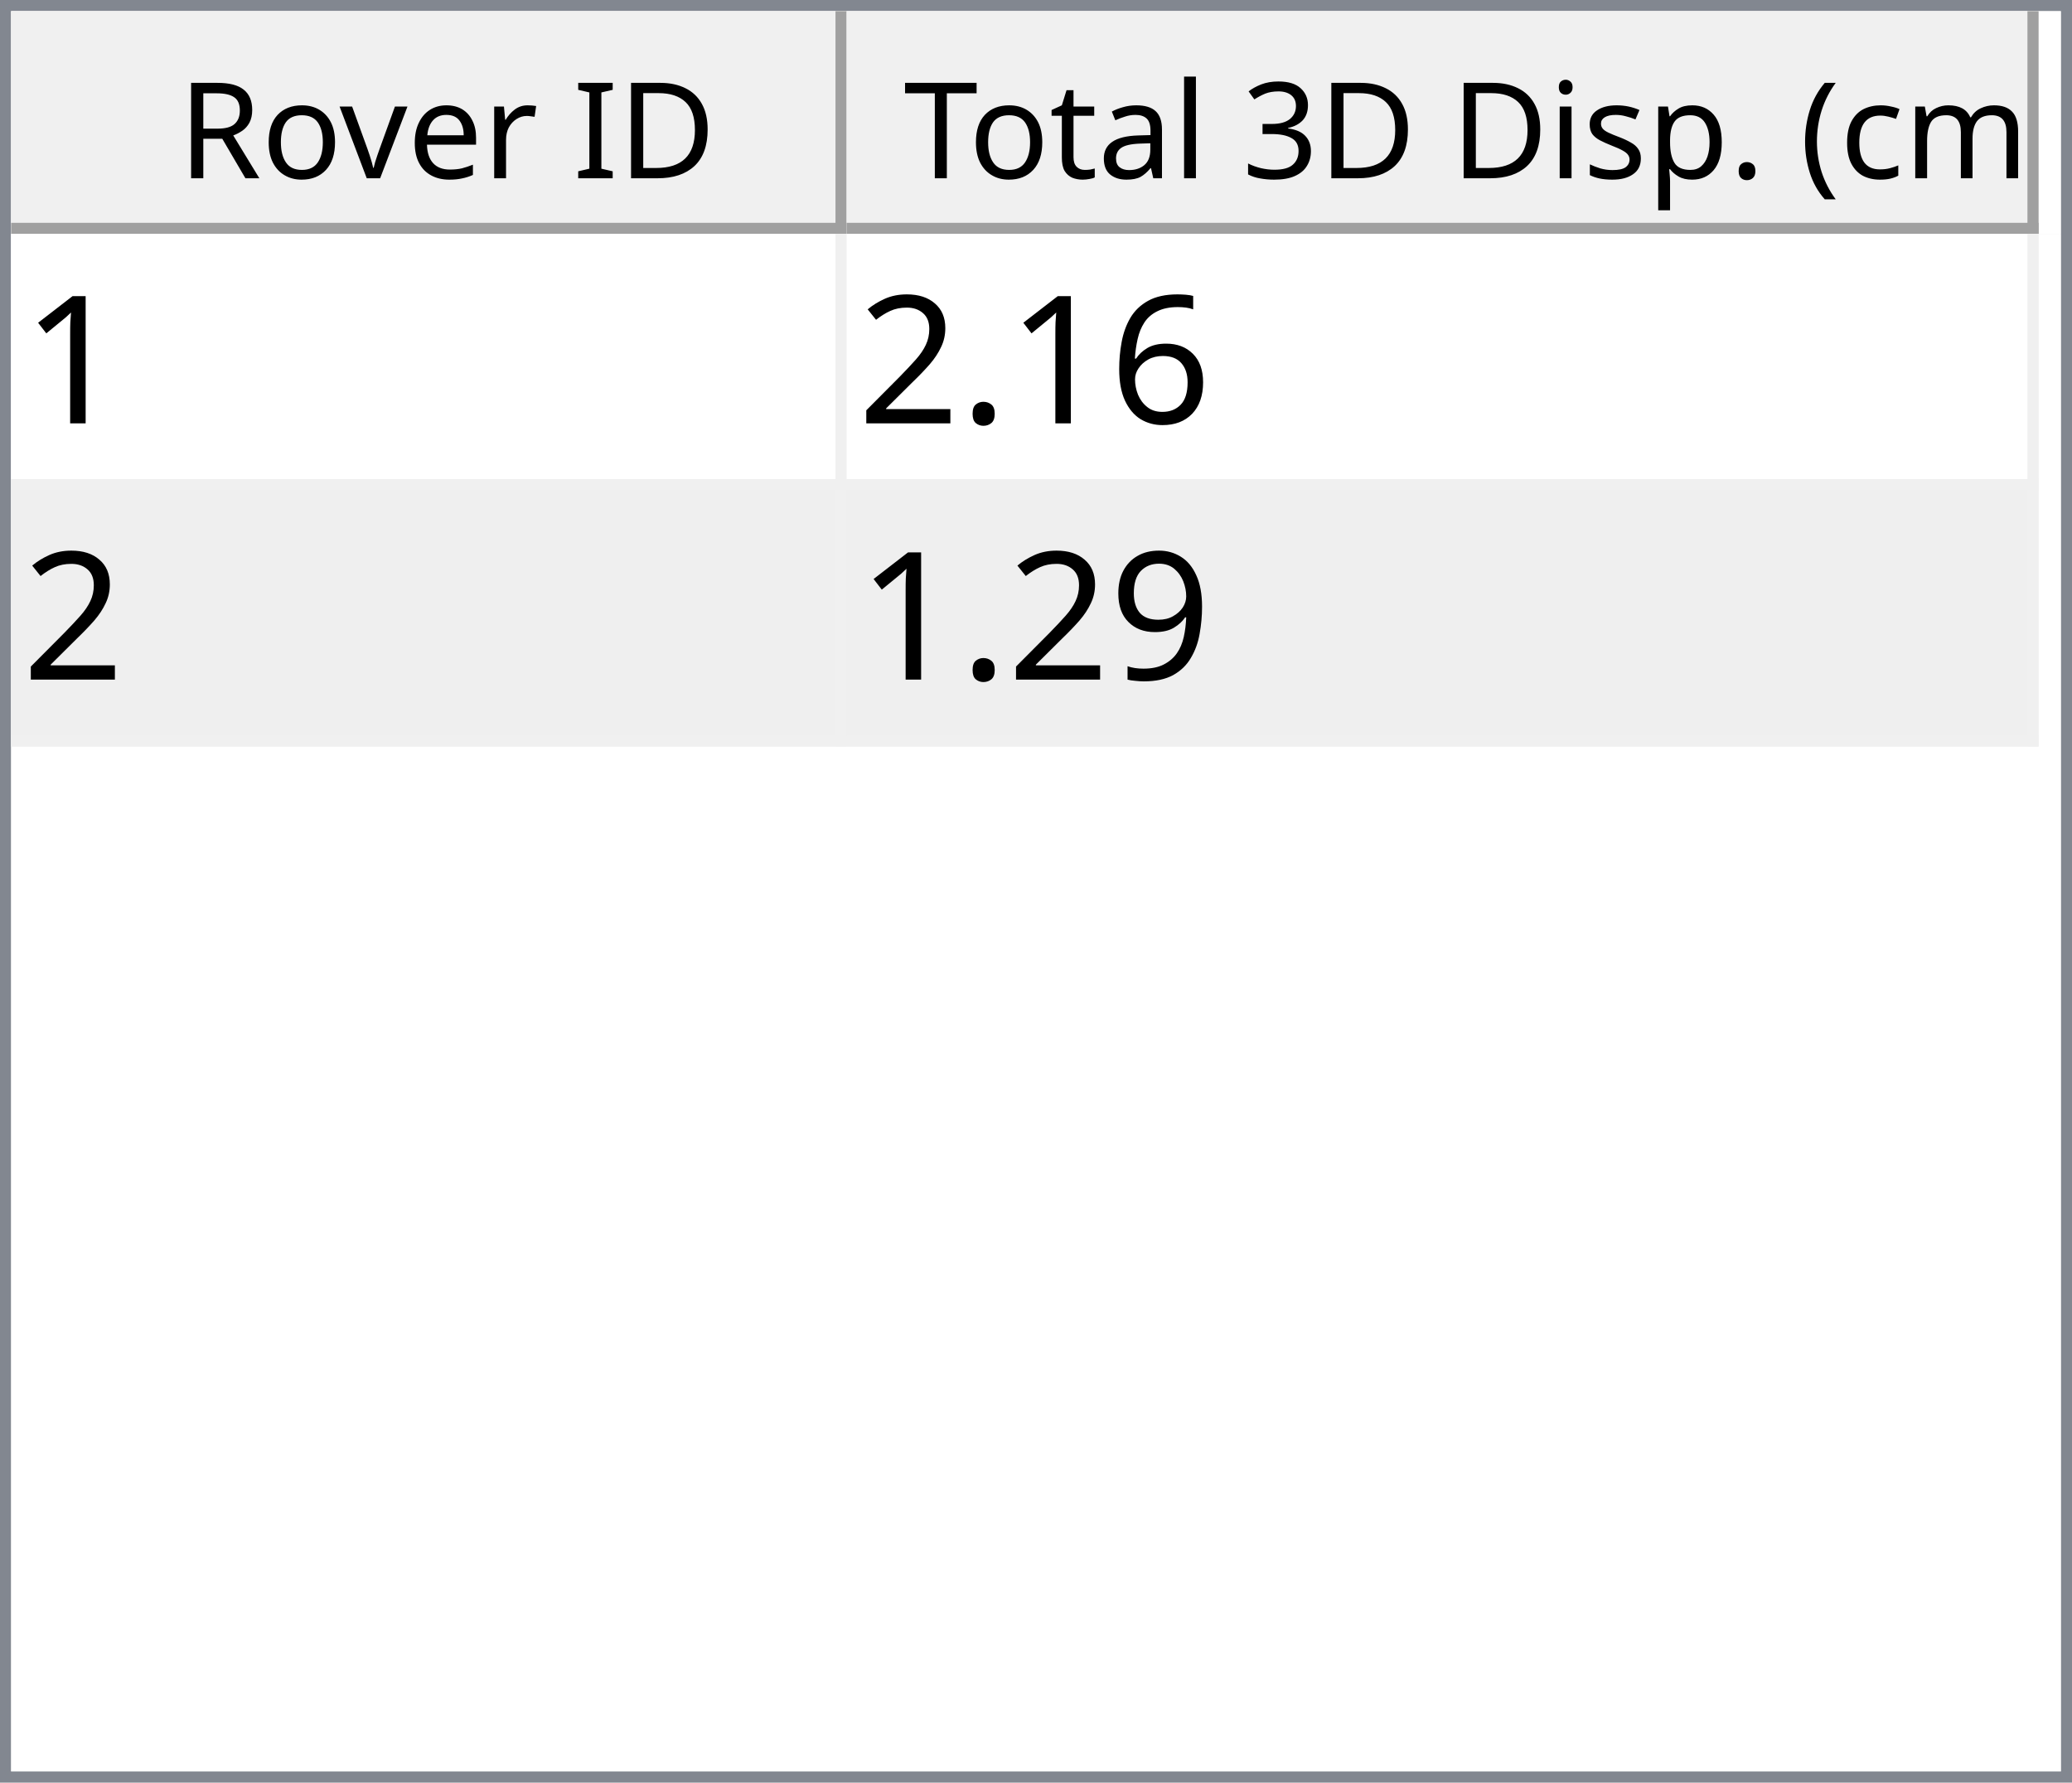
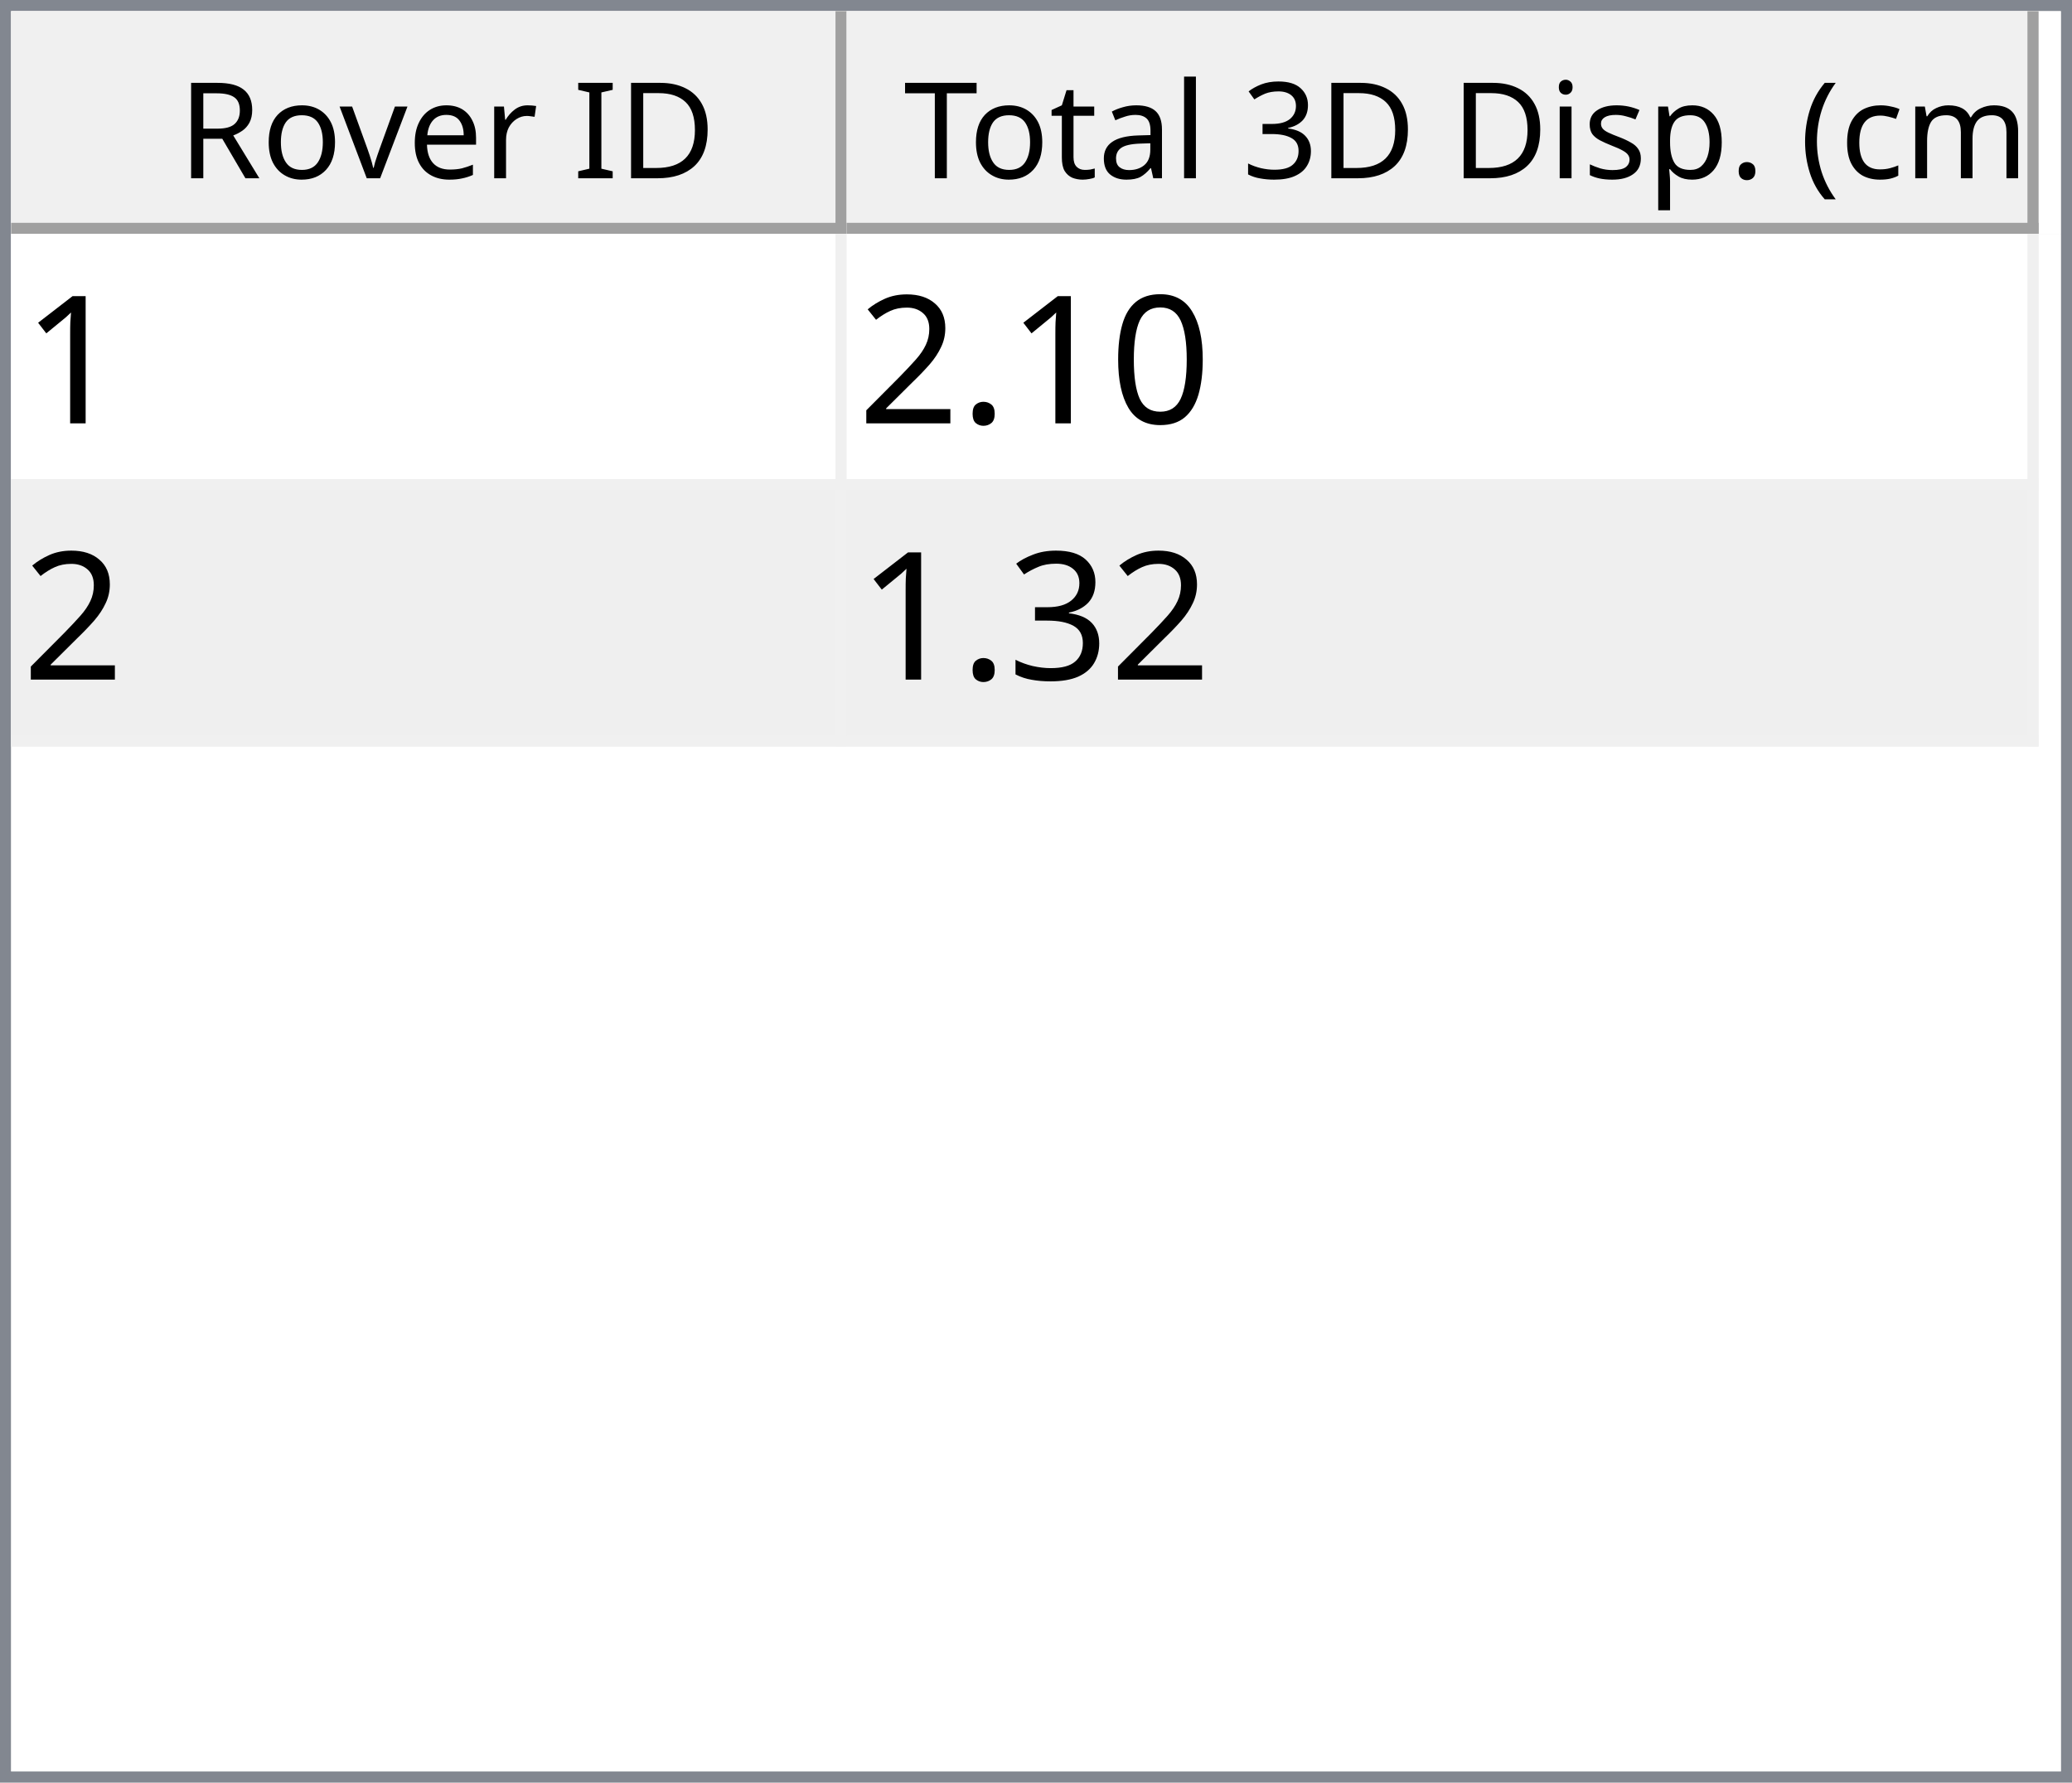
<svg xmlns="http://www.w3.org/2000/svg" style="fill-opacity:1; color-rendering:auto; color-interpolation:auto; text-rendering:auto; stroke:black; stroke-linecap:square; stroke-miterlimit:10; shape-rendering:auto; stroke-opacity:1; fill:black; stroke-dasharray:none; font-weight:normal; stroke-width:1; font-family:'Dialog'; font-style:normal; stroke-linejoin:miter; font-size:12px; stroke-dashoffset:0; image-rendering:auto;" width="186" height="160">
  <defs id="genericDefs" />
  <g>
    <defs id="defs1">
      <clipPath clipPathUnits="userSpaceOnUse" id="clipPath1">
        <path d="M0 0 L186 0 L186 160 L0 160 L0 0 Z" />
      </clipPath>
      <clipPath clipPathUnits="userSpaceOnUse" id="clipPath2">
        <path d="M0 0 L0 160 L186 160 L186 0 Z" />
      </clipPath>
      <clipPath clipPathUnits="userSpaceOnUse" id="clipPath3">
        <path d="M0 0 L0 20 L184 20 L184 0 Z" />
      </clipPath>
      <clipPath clipPathUnits="userSpaceOnUse" id="clipPath4">
        <path d="M0 0 L0 20 L75 20 L75 0 Z" />
      </clipPath>
      <clipPath clipPathUnits="userSpaceOnUse" id="clipPath5">
        <path d="M1 1 L1 19 L74 19 L74 1 Z" />
      </clipPath>
      <clipPath clipPathUnits="userSpaceOnUse" id="clipPath6">
        <path d="M0 0 L0 18 L73 18 L73 0 Z" />
      </clipPath>
      <clipPath clipPathUnits="userSpaceOnUse" id="clipPath7">
        <path d="M-0.5 -0.5 L-0.5 19.5 L74.5 19.5 L74.5 -0.5 Z" />
      </clipPath>
      <clipPath clipPathUnits="userSpaceOnUse" id="clipPath8">
        <path d="M0 0 L0 20 L107 20 L107 0 Z" />
      </clipPath>
      <clipPath clipPathUnits="userSpaceOnUse" id="clipPath9">
        <path d="M1 1 L1 19 L106 19 L106 1 Z" />
      </clipPath>
      <clipPath clipPathUnits="userSpaceOnUse" id="clipPath10">
        <path d="M0 0 L0 18 L105 18 L105 0 Z" />
      </clipPath>
      <clipPath clipPathUnits="userSpaceOnUse" id="clipPath11">
        <path d="M-0.5 -0.5 L-0.5 19.5 L106.5 19.5 L106.5 -0.5 Z" />
      </clipPath>
      <clipPath clipPathUnits="userSpaceOnUse" id="clipPath12">
        <path d="M0 0 L0 138 L184 138 L184 0 Z" />
      </clipPath>
      <clipPath clipPathUnits="userSpaceOnUse" id="clipPath13">
        <path d="M0 0 L0 46 L182 46 L182 0 Z" />
      </clipPath>
      <clipPath clipPathUnits="userSpaceOnUse" id="clipPath14">
        <path d="M-0.5 -0.5 L-0.5 45.5 L181.5 45.5 L181.5 -0.5 Z" />
      </clipPath>
      <clipPath clipPathUnits="userSpaceOnUse" id="clipPath15">
        <path d="M0 0 L0 22 L74 22 L74 0 Z" />
      </clipPath>
      <clipPath clipPathUnits="userSpaceOnUse" id="clipPath16">
        <path d="M0 0 L0 22 L106 22 L106 0 Z" />
      </clipPath>
      <font horiz-adv-x="64.551" id="font1">
        <font-face ascent="107.91" descent="25.098" units-per-em="100" style="font-style:normal; font-family:Segoe UI; font-weight:normal;" />
        <missing-glyph horiz-adv-x="64.551" d="M8.109 0 L8.109 68.266 L56.453 68.266 L56.453 0 L8.109 0 ZM15.328 7.234 L49.219 7.234 L49.219 61.031 L15.328 61.031 L15.328 7.234 Z" />
        <glyph unicode="D" horiz-adv-x="70.117" d="M9.188 0 L9.188 70.016 L28.516 70.016 Q65.531 70.016 65.531 35.891 Q65.531 19.672 55.25 9.836 Q44.969 0 27.734 0 L9.188 0 ZM17.391 62.594 L17.391 7.422 L27.828 7.422 Q41.609 7.422 49.273 14.797 Q56.938 22.172 56.938 35.688 Q56.938 62.594 28.328 62.594 L17.391 62.594 Z" />
        <glyph unicode="I" horiz-adv-x="26.611" d="M17.391 0 L9.188 0 L9.188 70.016 L17.391 70.016 L17.391 0 Z" />
        <glyph unicode=" " horiz-adv-x="27.393" d="" />
        <glyph unicode="r" horiz-adv-x="34.766" d="M34.188 41.891 Q32.078 43.5 28.125 43.5 Q23 43.5 19.555 38.672 Q16.109 33.844 16.109 25.484 L16.109 0 L8.109 0 L8.109 50 L16.109 50 L16.109 39.703 L16.312 39.703 Q18.016 44.969 21.531 47.922 Q25.047 50.875 29.391 50.875 Q32.516 50.875 34.188 50.203 L34.188 41.891 Z" />
        <glyph unicode="e" horiz-adv-x="52.295" d="M48.297 23 L12.984 23 Q13.188 14.656 17.484 10.109 Q21.781 5.562 29.297 5.562 Q37.75 5.562 44.828 11.141 L44.828 3.609 Q38.234 -1.172 27.391 -1.172 Q16.797 -1.172 10.742 5.641 Q4.688 12.453 4.688 24.812 Q4.688 36.469 11.305 43.82 Q17.922 51.172 27.734 51.172 Q37.547 51.172 42.922 44.828 Q48.297 38.484 48.297 27.203 L48.297 23 ZM40.094 29.781 Q40.047 36.719 36.75 40.578 Q33.453 44.438 27.594 44.438 Q21.922 44.438 17.969 40.383 Q14.016 36.328 13.094 29.781 L40.094 29.781 Z" />
        <glyph unicode="v" horiz-adv-x="47.9" d="M47.406 50 L27.484 0 L19.625 0 L0.688 50 L9.469 50 L22.172 13.672 Q23.578 9.672 23.922 6.688 L24.125 6.688 Q24.609 10.453 25.688 13.484 L38.969 50 L47.406 50 Z" />
        <glyph unicode="o" horiz-adv-x="58.594" d="M29 -1.172 Q17.922 -1.172 11.305 5.836 Q4.688 12.844 4.688 24.422 Q4.688 37.016 11.57 44.094 Q18.453 51.172 30.172 51.172 Q41.359 51.172 47.633 44.289 Q53.906 37.406 53.906 25.203 Q53.906 13.234 47.141 6.031 Q40.375 -1.172 29 -1.172 ZM29.594 44.438 Q21.875 44.438 17.383 39.188 Q12.891 33.938 12.891 24.703 Q12.891 15.828 17.43 10.695 Q21.969 5.562 29.594 5.562 Q37.359 5.562 41.531 10.594 Q45.703 15.625 45.703 24.906 Q45.703 34.281 41.531 39.359 Q37.359 44.438 29.594 44.438 Z" />
        <glyph unicode="R" horiz-adv-x="59.814" d="M59.375 0 L49.609 0 L37.891 19.625 Q36.281 22.359 34.766 24.289 Q33.25 26.219 31.664 27.438 Q30.078 28.656 28.25 29.219 Q26.422 29.781 24.125 29.781 L17.391 29.781 L17.391 0 L9.188 0 L9.188 70.016 L30.078 70.016 Q34.672 70.016 38.555 68.867 Q42.438 67.719 45.289 65.375 Q48.141 63.031 49.758 59.547 Q51.375 56.062 51.375 51.375 Q51.375 47.703 50.273 44.656 Q49.172 41.609 47.148 39.211 Q45.125 36.812 42.266 35.133 Q39.406 33.453 35.844 32.516 L35.844 32.328 Q37.594 31.547 38.891 30.547 Q40.188 29.547 41.359 28.18 Q42.531 26.812 43.68 25.078 Q44.828 23.344 46.234 21.047 L59.375 0 ZM17.391 62.594 L17.391 37.203 L28.516 37.203 Q31.594 37.203 34.203 38.133 Q36.812 39.062 38.719 40.797 Q40.625 42.531 41.703 45.047 Q42.781 47.562 42.781 50.688 Q42.781 56.297 39.141 59.445 Q35.5 62.594 28.609 62.594 L17.391 62.594 Z" />
        <glyph unicode=")" horiz-adv-x="30.176" d="M8.297 -15.922 L1.172 -15.922 Q16.406 2.344 16.406 26.812 Q16.406 51.469 1.078 70.016 L8.297 70.016 Q23.531 52.156 23.531 26.703 Q23.531 1.375 8.297 -15.922 Z" />
        <glyph unicode="m" horiz-adv-x="86.133" d="M79.109 0 L71.094 0 L71.094 28.719 Q71.094 37.016 68.531 40.727 Q65.969 44.438 59.906 44.438 Q54.781 44.438 51.195 39.75 Q47.609 35.062 47.609 28.516 L47.609 0 L39.594 0 L39.594 29.688 Q39.594 44.438 28.219 44.438 Q22.953 44.438 19.531 40.016 Q16.109 35.594 16.109 28.516 L16.109 0 L8.109 0 L8.109 50 L16.109 50 L16.109 42.094 L16.312 42.094 Q21.625 51.172 31.844 51.172 Q36.969 51.172 40.773 48.312 Q44.578 45.453 46 40.828 Q51.562 51.172 62.594 51.172 Q79.109 51.172 79.109 30.812 L79.109 0 Z" />
        <glyph unicode="c" horiz-adv-x="46.191" d="M42.188 2.297 Q36.422 -1.172 28.516 -1.172 Q17.828 -1.172 11.258 5.789 Q4.688 12.75 4.688 23.828 Q4.688 36.188 11.766 43.68 Q18.844 51.172 30.672 51.172 Q37.25 51.172 42.281 48.734 L42.281 40.531 Q36.719 44.438 30.375 44.438 Q22.703 44.438 17.797 38.945 Q12.891 33.453 12.891 24.516 Q12.891 15.719 17.508 10.641 Q22.125 5.562 29.891 5.562 Q36.422 5.562 42.188 9.906 L42.188 2.297 Z" />
        <glyph unicode="(" horiz-adv-x="30.176" d="M29.109 -15.922 L21.969 -15.922 Q6.844 1.375 6.844 26.703 Q6.844 52.156 21.969 70.016 L29.203 70.016 Q13.875 51.469 13.875 26.812 Q13.875 2.344 29.109 -15.922 Z" />
        <glyph unicode="." horiz-adv-x="21.68" d="M10.891 -1.078 Q8.641 -1.078 7.055 0.539 Q5.469 2.156 5.469 4.391 Q5.469 6.641 7.055 8.273 Q8.641 9.906 10.891 9.906 Q13.188 9.906 14.797 8.273 Q16.406 6.641 16.406 4.391 Q16.406 2.156 14.797 0.539 Q13.188 -1.078 10.891 -1.078 Z" />
        <glyph unicode="p" horiz-adv-x="58.789" d="M16.312 7.234 L16.109 7.234 L16.109 -23 L8.109 -23 L8.109 50 L16.109 50 L16.109 41.219 L16.312 41.219 Q22.219 51.172 33.594 51.172 Q43.266 51.172 48.688 44.461 Q54.109 37.75 54.109 26.469 Q54.109 13.922 48 6.375 Q41.891 -1.172 31.297 -1.172 Q21.578 -1.172 16.312 7.234 ZM16.109 27.391 L16.109 20.406 Q16.109 14.203 20.141 9.883 Q24.172 5.562 30.375 5.562 Q37.641 5.562 41.773 11.133 Q45.906 16.703 45.906 26.609 Q45.906 34.969 42.047 39.703 Q38.188 44.438 31.594 44.438 Q24.609 44.438 20.359 39.578 Q16.109 34.719 16.109 27.391 Z" />
        <glyph unicode="s" horiz-adv-x="42.432" d="M5.078 1.812 L5.078 10.406 Q11.625 5.562 19.484 5.562 Q30.031 5.562 30.031 12.594 Q30.031 14.594 29.125 15.992 Q28.219 17.391 26.68 18.461 Q25.141 19.531 23.07 20.383 Q21 21.234 18.609 22.172 Q15.281 23.484 12.766 24.828 Q10.25 26.172 8.57 27.859 Q6.891 29.547 6.031 31.695 Q5.172 33.844 5.172 36.719 Q5.172 40.234 6.789 42.945 Q8.406 45.656 11.086 47.484 Q13.766 49.312 17.211 50.242 Q20.656 51.172 24.312 51.172 Q30.812 51.172 35.938 48.922 L35.938 40.828 Q30.422 44.438 23.25 44.438 Q21 44.438 19.195 43.922 Q17.391 43.406 16.094 42.477 Q14.797 41.547 14.086 40.258 Q13.375 38.969 13.375 37.406 Q13.375 35.453 14.086 34.133 Q14.797 32.812 16.164 31.789 Q17.531 30.766 19.484 29.938 Q21.438 29.109 23.922 28.125 Q27.25 26.859 29.883 25.516 Q32.516 24.172 34.375 22.484 Q36.234 20.797 37.234 18.602 Q38.234 16.406 38.234 13.375 Q38.234 9.672 36.602 6.938 Q34.969 4.203 32.234 2.398 Q29.5 0.594 25.93 -0.289 Q22.359 -1.172 18.453 -1.172 Q10.75 -1.172 5.078 1.812 Z" />
        <glyph unicode="i" horiz-adv-x="24.219" d="M12.203 62.703 Q10.062 62.703 8.547 64.164 Q7.031 65.625 7.031 67.875 Q7.031 70.125 8.547 71.609 Q10.062 73.094 12.203 73.094 Q14.406 73.094 15.945 71.609 Q17.484 70.125 17.484 67.875 Q17.484 65.719 15.945 64.211 Q14.406 62.703 12.203 62.703 ZM16.109 0 L8.109 0 L8.109 50 L16.109 50 L16.109 0 Z" />
        <glyph unicode="3" horiz-adv-x="53.906" d="M46.531 19.828 Q46.531 15.094 44.75 11.211 Q42.969 7.328 39.719 4.57 Q36.469 1.812 31.93 0.297 Q27.391 -1.219 21.922 -1.219 Q11.922 -1.219 6 2.594 L6 11.188 Q13.094 5.609 22.219 5.609 Q25.875 5.609 28.828 6.539 Q31.781 7.469 33.906 9.227 Q36.031 10.984 37.18 13.477 Q38.328 15.969 38.328 19.094 Q38.328 32.812 18.797 32.812 L12.984 32.812 L12.984 39.594 L18.5 39.594 Q35.797 39.594 35.797 52.484 Q35.797 64.406 22.609 64.406 Q15.188 64.406 8.688 59.422 L8.688 67.188 Q15.375 71.188 24.609 71.188 Q29 71.188 32.57 69.969 Q36.141 68.75 38.68 66.555 Q41.219 64.359 42.609 61.281 Q44 58.203 44 54.5 Q44 40.672 30.031 36.719 L30.031 36.531 Q33.594 36.141 36.625 34.797 Q39.656 33.453 41.852 31.305 Q44.047 29.156 45.289 26.25 Q46.531 23.344 46.531 19.828 Z" />
        <glyph unicode="l" horiz-adv-x="24.219" d="M16.109 0 L8.109 0 L8.109 74.031 L16.109 74.031 L16.109 0 Z" />
        <glyph unicode="a" horiz-adv-x="50.879" d="M43.891 0 L35.891 0 L35.891 7.812 L35.688 7.812 Q30.469 -1.172 20.312 -1.172 Q12.844 -1.172 8.617 2.781 Q4.391 6.734 4.391 13.281 Q4.391 27.297 20.906 29.594 L35.891 31.688 Q35.891 44.438 25.594 44.438 Q16.547 44.438 9.281 38.281 L9.281 46.484 Q16.656 51.172 26.266 51.172 Q43.891 51.172 43.891 32.516 L43.891 0 ZM35.891 25.297 L23.828 23.641 Q18.266 22.859 15.43 20.875 Q12.594 18.891 12.594 13.875 Q12.594 10.203 15.211 7.883 Q17.828 5.562 22.172 5.562 Q28.125 5.562 32.008 9.742 Q35.891 13.922 35.891 20.312 L35.891 25.297 Z" />
        <glyph unicode="t" horiz-adv-x="33.887" d="M31.297 0.484 Q28.469 -1.078 23.828 -1.078 Q10.688 -1.078 10.688 13.578 L10.688 43.172 L2.094 43.172 L2.094 50 L10.688 50 L10.688 62.203 L18.703 64.797 L18.703 50 L31.297 50 L31.297 43.172 L18.703 43.172 L18.703 14.984 Q18.703 9.969 20.414 7.82 Q22.125 5.672 26.078 5.672 Q29.109 5.672 31.297 7.328 L31.297 0.484 Z" />
        <glyph unicode="T" horiz-adv-x="52.393" d="M50.594 62.594 L30.375 62.594 L30.375 0 L22.172 0 L22.172 62.594 L2 62.594 L2 70.016 L50.594 70.016 L50.594 62.594 Z" />
      </font>
      <font horiz-adv-x="75.0" id="font2">
        <font-face ascent="100.537" descent="21.973" units-per-em="100" style="font-style:normal; font-family:sans-serif; font-weight:normal;" />
        <missing-glyph horiz-adv-x="75.0" d="M12.5 0 L12.5 62.5 L62.5 62.5 L62.5 0 L12.5 0 ZM14.062 1.562 L60.938 1.562 L60.938 60.938 L14.062 60.938 L14.062 1.562 Z" />
        <glyph unicode="1" horiz-adv-x="55.615" d="M37.25 0 L28.469 0 L28.469 56 Q25.297 52.984 20.141 49.953 Q14.984 46.922 10.891 45.406 L10.891 53.906 Q18.266 57.375 23.781 62.305 Q29.297 67.234 31.594 71.875 L37.25 71.875 L37.25 0 Z" />
-         <glyph unicode="6" horiz-adv-x="55.615" d="M49.75 54.047 L41.016 53.375 Q39.844 58.547 37.703 60.891 Q34.125 64.656 28.906 64.656 Q24.703 64.656 21.531 62.312 Q17.391 59.281 14.992 53.469 Q12.594 47.656 12.5 36.922 Q15.672 41.75 20.266 44.094 Q24.859 46.438 29.891 46.438 Q38.672 46.438 44.852 39.969 Q51.031 33.5 51.031 23.25 Q51.031 16.5 48.125 10.719 Q45.219 4.938 40.141 1.859 Q35.062 -1.219 28.609 -1.219 Q17.625 -1.219 10.695 6.859 Q3.766 14.938 3.766 33.5 Q3.766 54.25 11.422 63.672 Q18.109 71.875 29.438 71.875 Q37.891 71.875 43.289 67.141 Q48.688 62.406 49.75 54.047 ZM13.875 23.188 Q13.875 18.656 15.797 14.508 Q17.719 10.359 21.188 8.18 Q24.656 6 28.469 6 Q34.031 6 38.039 10.492 Q42.047 14.984 42.047 22.703 Q42.047 30.125 38.086 34.398 Q34.125 38.672 28.125 38.672 Q22.172 38.672 18.023 34.398 Q13.875 30.125 13.875 23.188 Z" />
+         <glyph unicode="0" horiz-adv-x="55.615" d="M4.156 35.297 Q4.156 48 6.766 55.742 Q9.375 63.484 14.523 67.68 Q19.672 71.875 27.484 71.875 Q33.25 71.875 37.594 69.555 Q41.938 67.234 44.773 62.867 Q47.609 58.5 49.219 52.227 Q50.828 45.953 50.828 35.297 Q50.828 22.703 48.242 14.969 Q45.656 7.234 40.508 3.008 Q35.359 -1.219 27.484 -1.219 Q17.141 -1.219 11.234 6.203 Q4.156 15.141 4.156 35.297 ZM13.188 35.297 Q13.188 17.672 17.312 11.836 Q21.438 6 27.484 6 Q33.547 6 37.672 11.859 Q41.797 17.719 41.797 35.297 Q41.797 52.984 37.672 58.789 Q33.547 64.594 27.391 64.594 Q21.344 64.594 17.719 59.469 Q13.188 52.938 13.188 35.297 Z" />
        <glyph unicode="." horiz-adv-x="27.783" d="M9.078 0 L9.078 10.016 L19.094 10.016 L19.094 0 L9.078 0 Z" />
        <glyph unicode="2" horiz-adv-x="55.615" d="M50.344 8.453 L50.344 0 L3.031 0 Q2.938 3.172 4.047 6.109 Q5.859 10.938 9.836 15.625 Q13.812 20.312 21.344 26.469 Q33.016 36.031 37.117 41.625 Q41.219 47.219 41.219 52.203 Q41.219 57.422 37.477 61.008 Q33.734 64.594 27.734 64.594 Q21.391 64.594 17.578 60.789 Q13.766 56.984 13.719 50.25 L4.688 51.172 Q5.609 61.281 11.664 66.578 Q17.719 71.875 27.938 71.875 Q38.234 71.875 44.242 66.164 Q50.25 60.453 50.25 52 Q50.25 47.703 48.492 43.555 Q46.734 39.406 42.656 34.812 Q38.578 30.219 29.109 22.219 Q21.188 15.578 18.945 13.211 Q16.703 10.844 15.234 8.453 L50.344 8.453 Z" />
-         <glyph unicode="9" horiz-adv-x="55.615" d="M5.469 16.547 L13.922 17.328 Q14.984 11.375 18.016 8.688 Q21.047 6 25.781 6 Q29.828 6 32.883 7.859 Q35.938 9.719 37.891 12.82 Q39.844 15.922 41.164 21.195 Q42.484 26.469 42.484 31.938 Q42.484 32.516 42.438 33.688 Q39.797 29.5 35.234 26.883 Q30.672 24.266 25.344 24.266 Q16.453 24.266 10.305 30.711 Q4.156 37.156 4.156 47.703 Q4.156 58.594 10.578 65.234 Q17 71.875 26.656 71.875 Q33.641 71.875 39.43 68.117 Q45.219 64.359 48.219 57.398 Q51.219 50.438 51.219 37.25 Q51.219 23.531 48.242 15.406 Q45.266 7.281 39.383 3.031 Q33.5 -1.219 25.594 -1.219 Q17.188 -1.219 11.867 3.445 Q6.547 8.109 5.469 16.547 ZM41.453 48.141 Q41.453 55.719 37.43 60.156 Q33.406 64.594 27.734 64.594 Q21.875 64.594 17.531 59.812 Q13.188 55.031 13.188 47.406 Q13.188 40.578 17.312 36.305 Q21.438 32.031 27.484 32.031 Q33.594 32.031 37.523 36.305 Q41.453 40.578 41.453 48.141 Z" />
+         <glyph unicode="3" horiz-adv-x="55.615" d="M4.203 18.891 L12.984 20.062 Q14.5 12.594 18.141 9.297 Q21.781 6 27 6 Q33.203 6 37.477 10.297 Q41.75 14.594 41.75 20.953 Q41.75 27 37.797 30.93 Q33.844 34.859 27.734 34.859 Q25.25 34.859 21.531 33.891 L22.516 41.609 Q23.391 41.5 23.922 41.5 Q29.547 41.5 34.039 44.43 Q38.531 47.359 38.531 53.469 Q38.531 58.297 35.258 61.477 Q31.984 64.656 26.812 64.656 Q21.688 64.656 18.266 61.43 Q14.844 58.203 13.875 51.766 L5.078 53.328 Q6.688 62.156 12.398 67.016 Q18.109 71.875 26.609 71.875 Q32.469 71.875 37.398 69.359 Q42.328 66.844 44.945 62.5 Q47.562 58.156 47.562 53.266 Q47.562 48.641 45.07 44.828 Q42.578 41.016 37.703 38.766 Q44.047 37.312 47.562 32.695 Q51.078 28.078 51.078 21.141 Q51.078 11.766 44.242 5.25 Q37.406 -1.266 26.953 -1.266 Q17.531 -1.266 11.305 4.352 Q5.078 9.969 4.203 18.891 Z" />
      </font>
    </defs>
    <g style="fill:white; stroke:white;">
      <rect x="0" y="0" width="186" style="clip-path:url(#clipPath1); stroke:none;" height="160" />
    </g>
    <g style="fill:white; text-rendering:optimizeSpeed; color-rendering:optimizeSpeed; image-rendering:optimizeSpeed; shape-rendering:crispEdges; stroke:white; color-interpolation:sRGB;">
      <rect x="0" width="186" height="160" y="0" style="stroke:none;" />
      <path style="stroke:none;" d="M0 160 L186 160 L186 0 L0 0 Z" />
    </g>
    <g style="fill:rgb(240,240,240); font-family:'Segoe UI'; stroke:rgb(240,240,240);">
      <rect x="0" y="0" width="186" style="clip-path:url(#clipPath2); stroke:none;" height="160" />
    </g>
    <g style="fill:rgb(130,135,144); font-family:'Segoe UI'; stroke:rgb(130,135,144);">
      <path d="M0 0 L186 0 L186 160 L0 160 L0 0 ZM1 1 L185 1 L185 159 L1 159 L1 1 Z" style="fill-rule:evenodd; clip-path:url(#clipPath2); stroke:none;" />
    </g>
    <g style="fill:white; font-family:'Segoe UI'; stroke:white;" transform="translate(1,1)">
      <rect x="0" y="0" width="184" style="clip-path:url(#clipPath3); stroke:none;" height="20" />
    </g>
    <g style="fill:rgb(240,240,240); font-family:'Segoe UI'; stroke:rgb(240,240,240);" transform="translate(1,1)">
      <rect x="0" y="0" width="75" style="clip-path:url(#clipPath4); stroke:none;" height="20" />
    </g>
    <g style="font-family:'Segoe UI';" transform="translate(2,2)">
      <text x="14" xml:space="preserve" y="14" style="clip-path:url(#clipPath6); stroke:none;">Rover ID</text>
    </g>
    <g style="fill:rgb(160,160,160); font-family:'Segoe UI'; stroke:rgb(160,160,160); stroke-linejoin:bevel;" transform="translate(1.5,1.5)">
      <line x1="74" x2="74" y1="0" style="fill:none; clip-path:url(#clipPath7);" y2="19" />
    </g>
    <g style="fill:rgb(160,160,160); font-family:'Segoe UI'; stroke:rgb(160,160,160); stroke-linejoin:bevel;" transform="matrix(1,0,0,1,1,1) translate(0.5,0.5)">
      <line x1="0" x2="74" y1="19" style="fill:none; clip-path:url(#clipPath7);" y2="19" />
    </g>
    <g style="fill:rgb(240,240,240); font-family:'Segoe UI'; stroke:rgb(240,240,240);" transform="translate(76,1)">
      <rect x="0" y="0" width="107" style="clip-path:url(#clipPath8); stroke:none;" height="20" />
    </g>
    <g style="font-family:'Segoe UI';" transform="translate(77,2)">
      <text x="1" xml:space="preserve" y="14" style="clip-path:url(#clipPath10); stroke:none;"> Total 3D Disp. (cm)</text>
    </g>
    <g style="fill:rgb(160,160,160); font-family:'Segoe UI'; stroke:rgb(160,160,160); stroke-linejoin:bevel;" transform="translate(76.5,1.5)">
      <line x1="106" x2="106" y1="0" style="fill:none; clip-path:url(#clipPath11);" y2="19" />
    </g>
    <g style="fill:rgb(160,160,160); font-family:'Segoe UI'; stroke:rgb(160,160,160); stroke-linejoin:bevel;" transform="matrix(1,0,0,1,76,1) translate(0.5,0.5)">
      <line x1="0" x2="106" y1="19" style="fill:none; clip-path:url(#clipPath11);" y2="19" />
    </g>
    <g style="fill:white; font-family:'Segoe UI'; stroke:white;" transform="translate(1,21)">
      <rect x="0" y="0" width="184" style="clip-path:url(#clipPath12); stroke:none;" height="138" />
    </g>
    <g style="fill:rgb(240,240,240); font-size:16px; font-family:sans-serif; stroke:rgb(240,240,240);" transform="translate(1,21)">
      <rect x="0" y="0" width="182" style="clip-path:url(#clipPath13); stroke:none;" height="46" />
      <line transform="translate(0.5,0.5)" x1="0" x2="181" y1="22" style="clip-path:url(#clipPath14); fill:none; stroke-linejoin:bevel;" y2="22" />
    </g>
    <g transform="matrix(1,0,0,1,1,21) translate(0.5,0.5)" style="fill:rgb(240,240,240); font-size:16px; font-family:sans-serif; stroke:rgb(240,240,240); stroke-linejoin:bevel;">
      <line x1="0" x2="181" y1="45" style="fill:none; clip-path:url(#clipPath14);" y2="45" />
    </g>
    <g transform="matrix(1,0,0,1,1,21) translate(0.5,0.5)" style="fill:rgb(240,240,240); font-size:16px; font-family:sans-serif; stroke:rgb(240,240,240); stroke-linejoin:bevel;">
      <line x1="74" x2="74" y1="0" style="fill:none; clip-path:url(#clipPath14);" y2="45" />
    </g>
    <g transform="matrix(1,0,0,1,1,21) translate(0.5,0.5)" style="fill:rgb(240,240,240); font-size:16px; font-family:sans-serif; stroke:rgb(240,240,240); stroke-linejoin:bevel;">
      <line x1="181" x2="181" y1="0" style="fill:none; clip-path:url(#clipPath14);" y2="45" />
    </g>
    <g style="fill:white; font-size:16px; font-family:sans-serif; stroke:white;" transform="matrix(1,0,0,1,1,21)">
      <rect x="0" y="0" width="74" style="clip-path:url(#clipPath15); stroke:none;" height="22" />
      <text x="1" y="17" style="fill:black; clip-path:url(#clipPath15); stroke:none;" xml:space="preserve">1</text>
    </g>
    <g style="fill:white; font-size:16px; font-family:sans-serif; stroke:white;" transform="matrix(1,0,0,1,1,21) translate(75,0)">
      <rect x="0" y="0" width="106" style="clip-path:url(#clipPath16); stroke:none;" height="22" />
-       <text x="1" y="17" style="fill:black; clip-path:url(#clipPath16); stroke:none;" xml:space="preserve">2.16</text>
+       <text x="1" y="17" style="fill:black; clip-path:url(#clipPath16); stroke:none;" xml:space="preserve">2.10</text>
    </g>
    <g style="fill:rgb(239,239,239); font-size:16px; font-family:sans-serif; stroke:rgb(239,239,239);" transform="matrix(1,0,0,1,1,21) translate(0,23)">
      <rect x="0" y="0" width="74" style="clip-path:url(#clipPath15); stroke:none;" height="22" />
      <text x="1" y="17" style="fill:black; clip-path:url(#clipPath15); stroke:none;" xml:space="preserve">2</text>
    </g>
    <g style="fill:rgb(239,239,239); font-size:16px; font-family:sans-serif; stroke:rgb(239,239,239);" transform="matrix(1,0,0,1,1,21) translate(75,23)">
      <rect x="0" y="0" width="106" style="clip-path:url(#clipPath16); stroke:none;" height="22" />
-       <text x="1" y="17" style="fill:black; clip-path:url(#clipPath16); stroke:none;" xml:space="preserve">1.29</text>
+       <text x="1" y="17" style="fill:black; clip-path:url(#clipPath16); stroke:none;" xml:space="preserve">1.32</text>
    </g>
  </g>
</svg>
